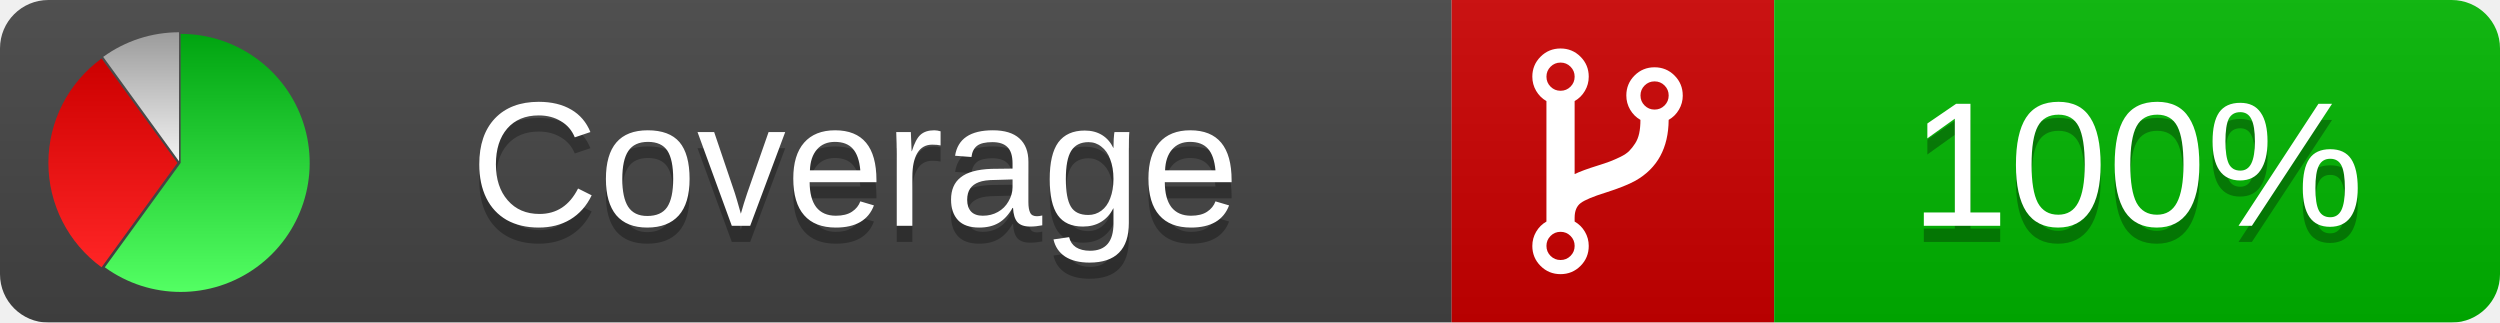
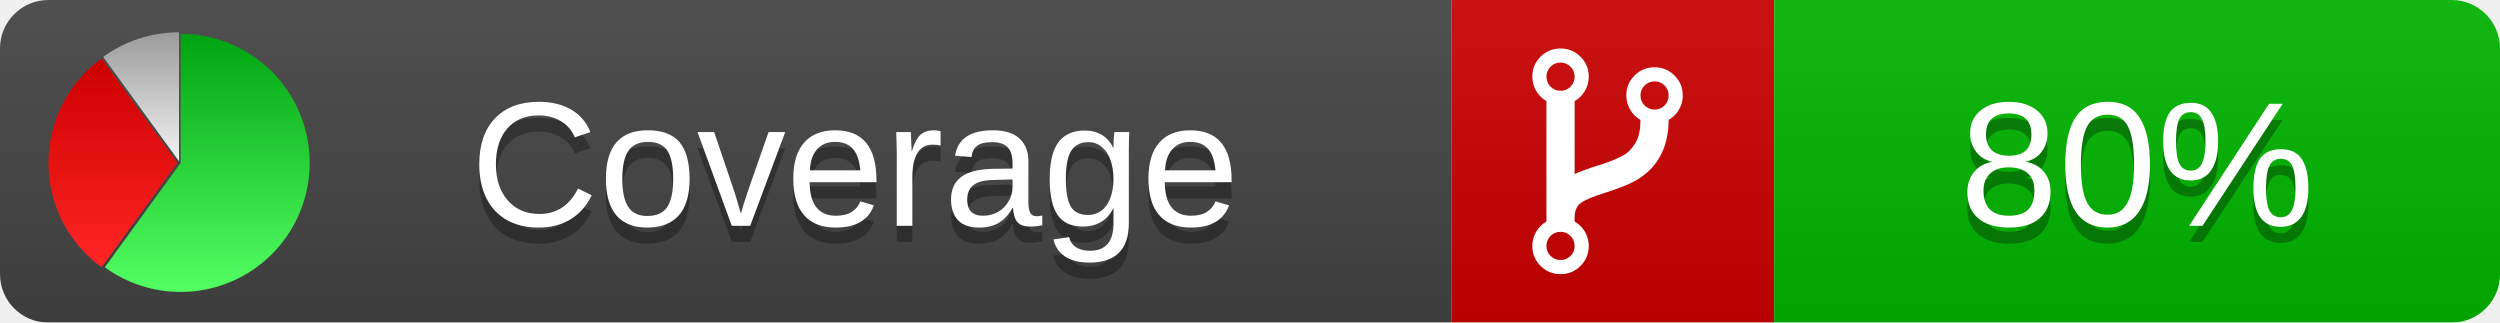
<svg xmlns="http://www.w3.org/2000/svg" xmlns:xlink="http://www.w3.org/1999/xlink" width="155" height="20">
  <style type="text/css">
          
            @keyframes fadeout {
              0 % { visibility: visible; opacity: 1; }
              40% { visibility: visible; opacity: 1; }
              50% { visibility: hidden; opacity: 0; }
              90% { visibility: hidden; opacity: 0; }
              100% { visibility: visible; opacity: 1; }
            }
            @keyframes fadein {
              0% { visibility: hidden; opacity: 0; }
              40% { visibility: hidden; opacity: 0; }
              50% { visibility: visible; opacity: 1; }
              90% { visibility: visible; opacity: 1; }
              100% { visibility: hidden; opacity: 0; }
            }
            .linecoverage {
                animation-duration: 10s;
                animation-name: fadeout;
                animation-iteration-count: infinite;
            }
            .branchcoverage {
                animation-duration: 10s;
                animation-name: fadein;
                animation-iteration-count: infinite;
            }
          
    </style>
  <defs>
    <linearGradient id="gradient" x2="0" y2="100%">
      <stop offset="0" stop-color="#bbb" stop-opacity=".1" />
      <stop offset="1" stop-opacity=".1" />
    </linearGradient>
    <linearGradient id="green" x2="0" y2="100%">
      <stop offset="0" stop-color="#00A410" />
      <stop offset="1" stop-color="#53FF63" />
    </linearGradient>
    <linearGradient id="red" x2="0" y2="100%">
      <stop offset="0" stop-color="#C00" />
      <stop offset="1" stop-color="#FF2525" />
    </linearGradient>
    <linearGradient id="gray" x2="0" y2="100%">
      <stop offset="0" stop-color="#9B9B9B" />
      <stop offset="1" stop-color="#F3F3F3" />
    </linearGradient>
    <mask id="mask">
      <rect width="155" height="20" rx="3" fill="#fff" />
    </mask>
    <g id="icon">
      <path style="fill:url(#green);" d="M205,202.5 l0,-200 a200,200 0 1,1 -117.558,361.803 z" />
      <path style="fill:url(#red);" d="M200,202.5 l-117.558,161.803 a200,200 0 0,1 0,-323.607 z" />
      <path style="fill:url(#gray);" d="M202.5,200 l-117.558,-161.803 a200,200 0 0,1 117.558,-38.196 z" />
    </g>
  </defs>
  <g mask="url(#mask)">
    <rect x="0" y="0" width="90" height="20" fill="#444" />
    <rect x="90" y="0" width="20" height="20" fill="#c00" />
    <rect x="110" y="0" width="45" height="20" fill="#00B600" />
    <rect x="0" y="0" width="155" height="20" fill="url(#gradient)" />
  </g>
  <g>
    <path class="" fill="#fff" d="m 97.628,15.247 q 0,-0.364 -0.255,-0.619 -0.255,-0.255 -0.619,-0.255 -0.364,0 -0.619,0.255 -0.255,0.255 -0.255,0.619 0,0.364 0.255,0.619 0.255,0.255 0.619,0.255 0.364,0 0.619,-0.255 0.255,-0.255 0.255,-0.619 z m 0,-10.493 q 0,-0.364 -0.255,-0.619 -0.255,-0.255 -0.619,-0.255 -0.364,0 -0.619,0.255 -0.255,0.255 -0.255,0.619 0,0.364 0.255,0.619 0.255,0.255 0.619,0.255 0.364,0 0.619,-0.255 0.255,-0.255 0.255,-0.619 z m 5.83,1.166 q 0,-0.364 -0.255,-0.619 -0.255,-0.255 -0.619,-0.255 -0.364,0 -0.619,0.255 -0.255,0.255 -0.255,0.619 0,0.364 0.255,0.619 0.255,0.255 0.619,0.255 0.364,0 0.619,-0.255 0.255,-0.255 0.255,-0.619 z m 0.874,0 q 0,0.474 -0.237,0.879 -0.237,0.405 -0.638,0.633 -0.018,2.614 -2.059,3.771 -0.619,0.346 -1.849,0.738 -1.166,0.364 -1.544,0.647 -0.378,0.282 -0.378,0.911 l 0,0.237 q 0.401,0.228 0.638,0.633 0.237,0.405 0.237,0.879 0,0.729 -0.51,1.239 -0.51,0.51 -1.239,0.51 -0.729,0 -1.239,-0.51 -0.51,-0.51 -0.51,-1.239 0,-0.474 0.237,-0.879 0.237,-0.405 0.638,-0.633 l 0,-7.469 q -0.401,-0.228 -0.638,-0.633 -0.237,-0.405 -0.237,-0.879 0,-0.729 0.51,-1.239 0.51,-0.51 1.239,-0.51 0.729,0 1.239,0.51 0.51,0.51 0.51,1.239 0,0.474 -0.237,0.879 -0.237,0.405 -0.638,0.633 l 0,4.527 q 0.492,-0.237 1.403,-0.519 0.501,-0.155 0.797,-0.269 0.296,-0.114 0.642,-0.282 0.346,-0.169 0.537,-0.36 0.191,-0.191 0.369,-0.465 0.178,-0.273 0.255,-0.633 0.077,-0.36 0.077,-0.833 -0.401,-0.228 -0.638,-0.633 -0.237,-0.405 -0.237,-0.879 0,-0.729 0.51,-1.239 0.51,-0.51 1.239,-0.51 0.729,0 1.239,0.51 0.51,0.51 0.51,1.239 z" />
  </g>
  <g fill="#fff" text-anchor="middle" font-family="Verdana,Arial,Geneva,sans-serif" font-size="11">
    <a xlink:href="https://github.com/danielpalme/ReportGenerator" target="_top">
      <use xlink:href="#icon" transform="translate(3,2) scale(.04)" />
    </a>
    <text x="53" y="15" fill="#010101" fill-opacity=".3">Coverage</text>
    <text x="53" y="14" fill="#fff">Coverage</text>
-     <text class="" x="132.5" y="15" fill="#010101" fill-opacity=".3">100%</text>
-     <text class="" x="132.5" y="14">100%</text>
+     <text class="" x="132.5" y="15" fill="#010101" fill-opacity=".3">80%</text>
+     <text class="" x="132.5" y="14">80%</text>
  </g>
  <g>
    <rect class="" x="90" y="0" width="65" height="20" fill-opacity="0" />
  </g>
</svg>
